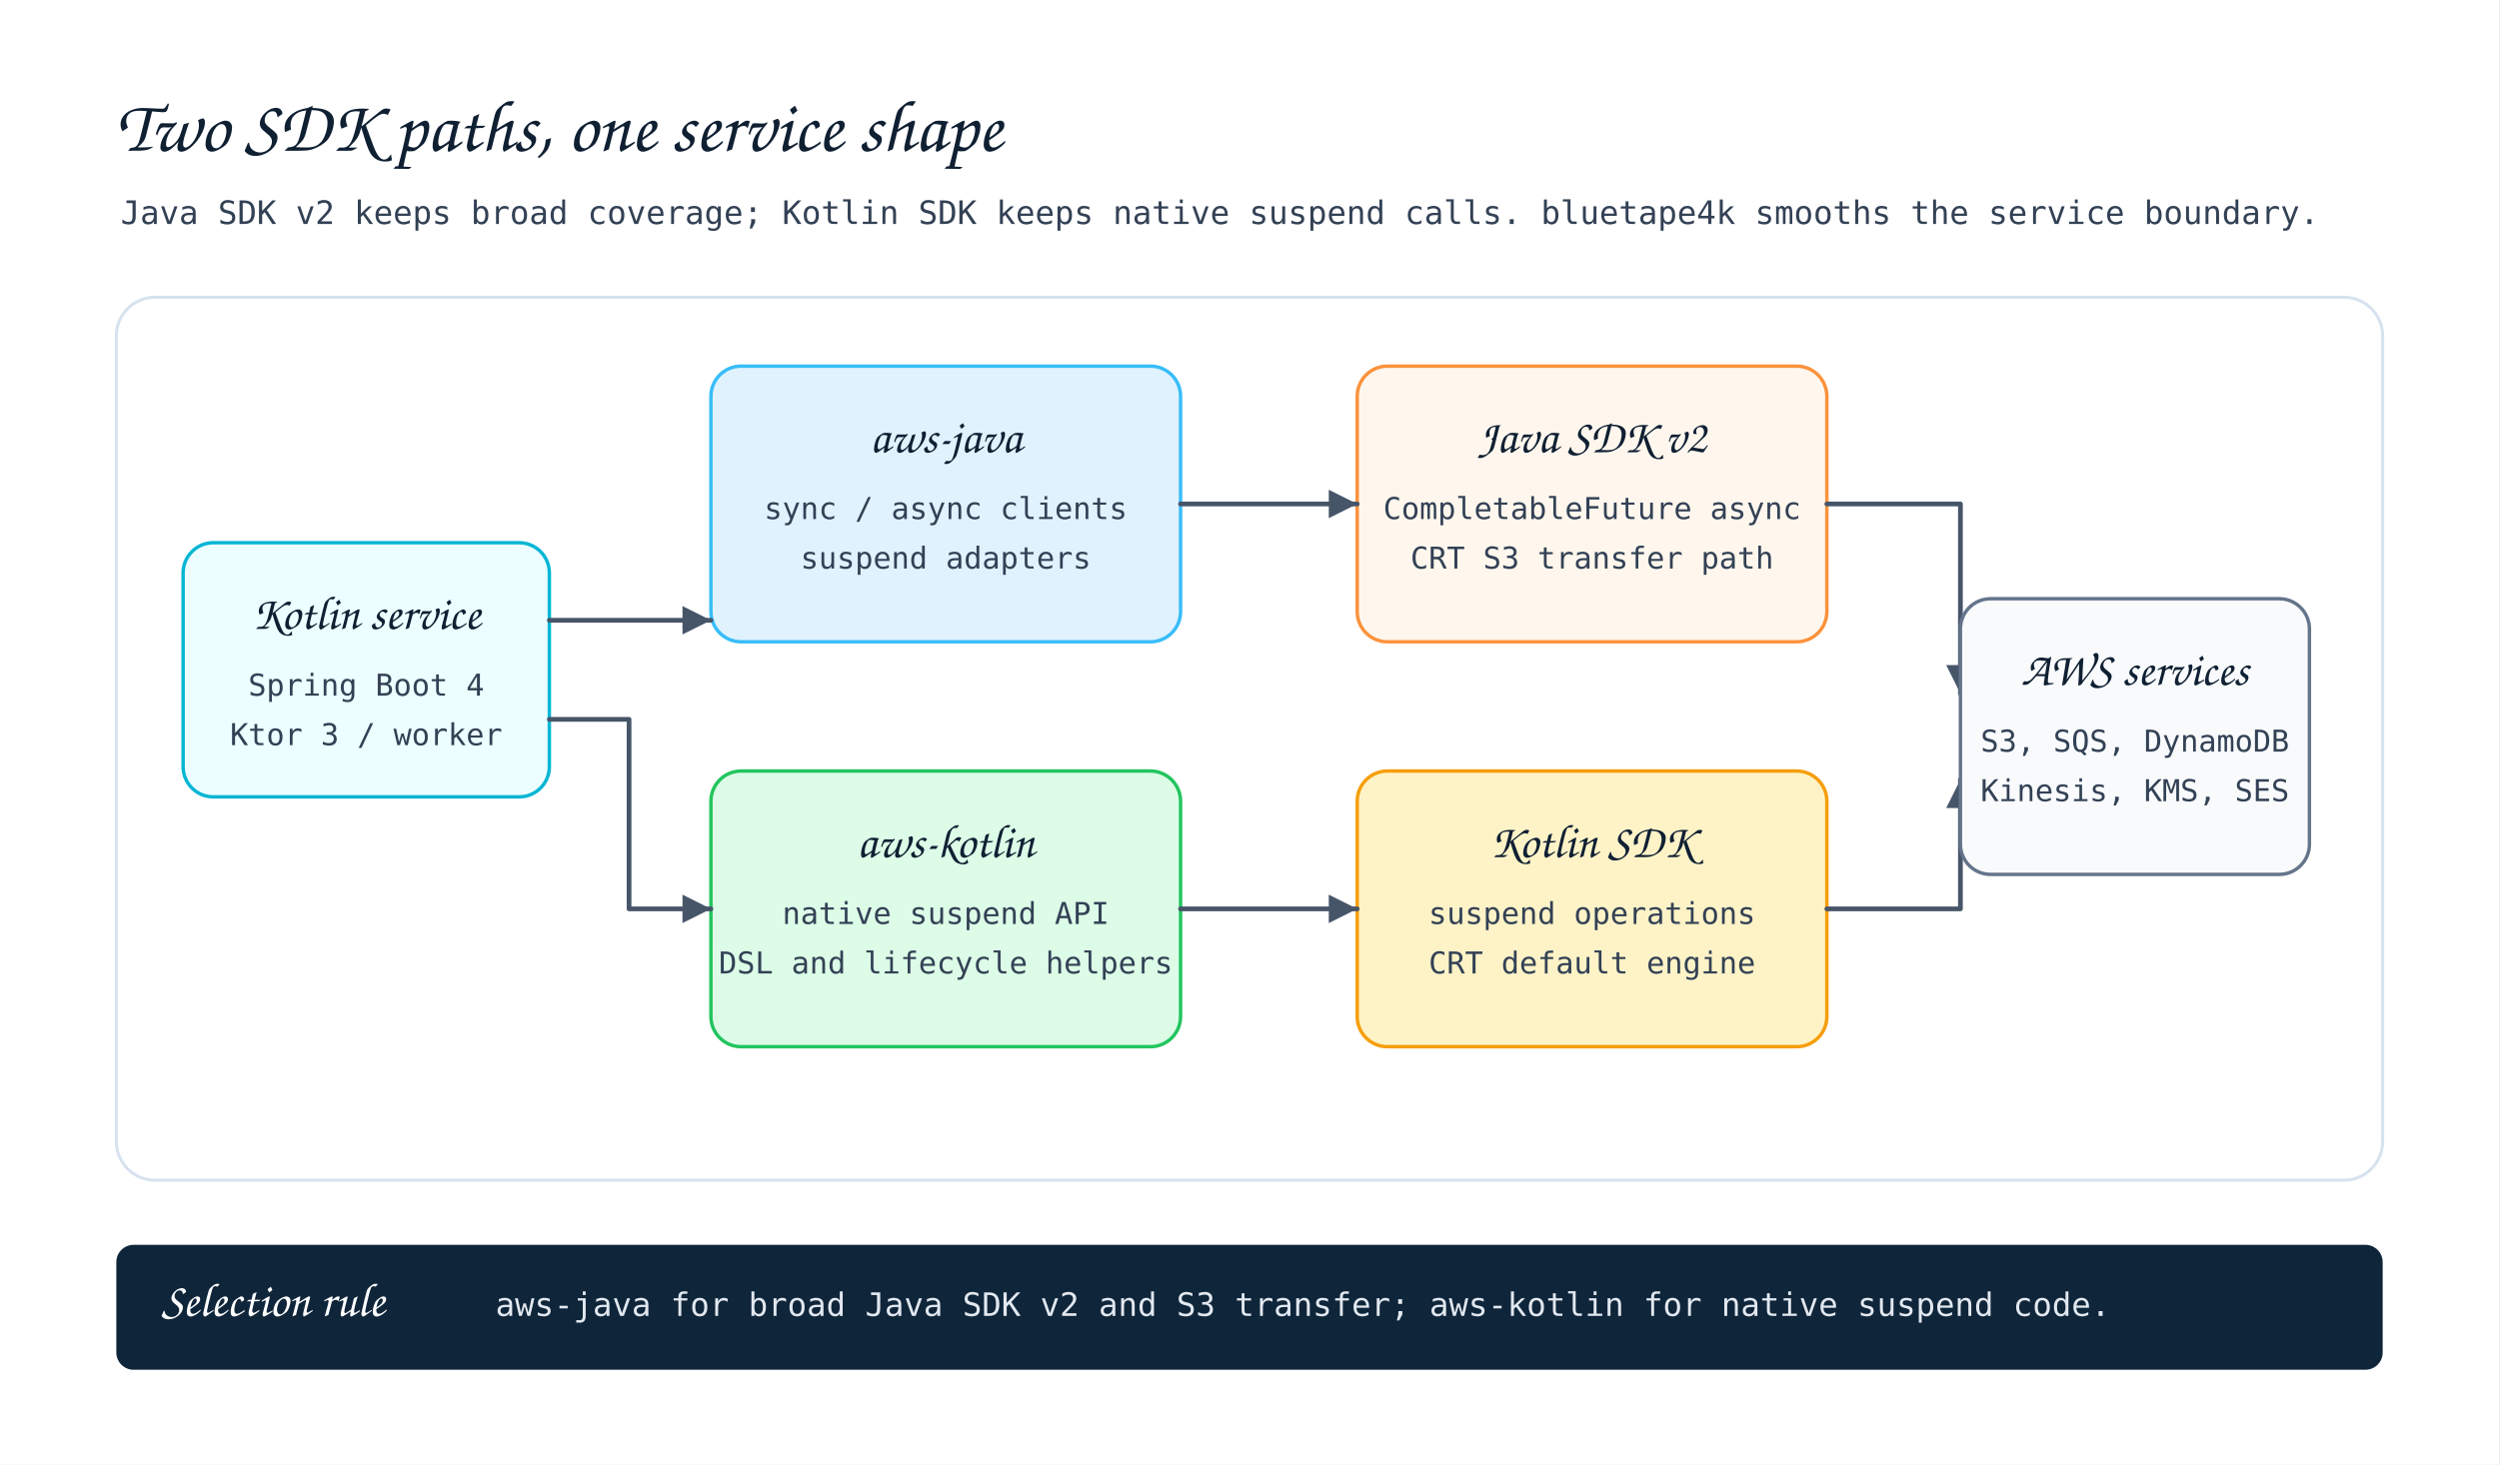
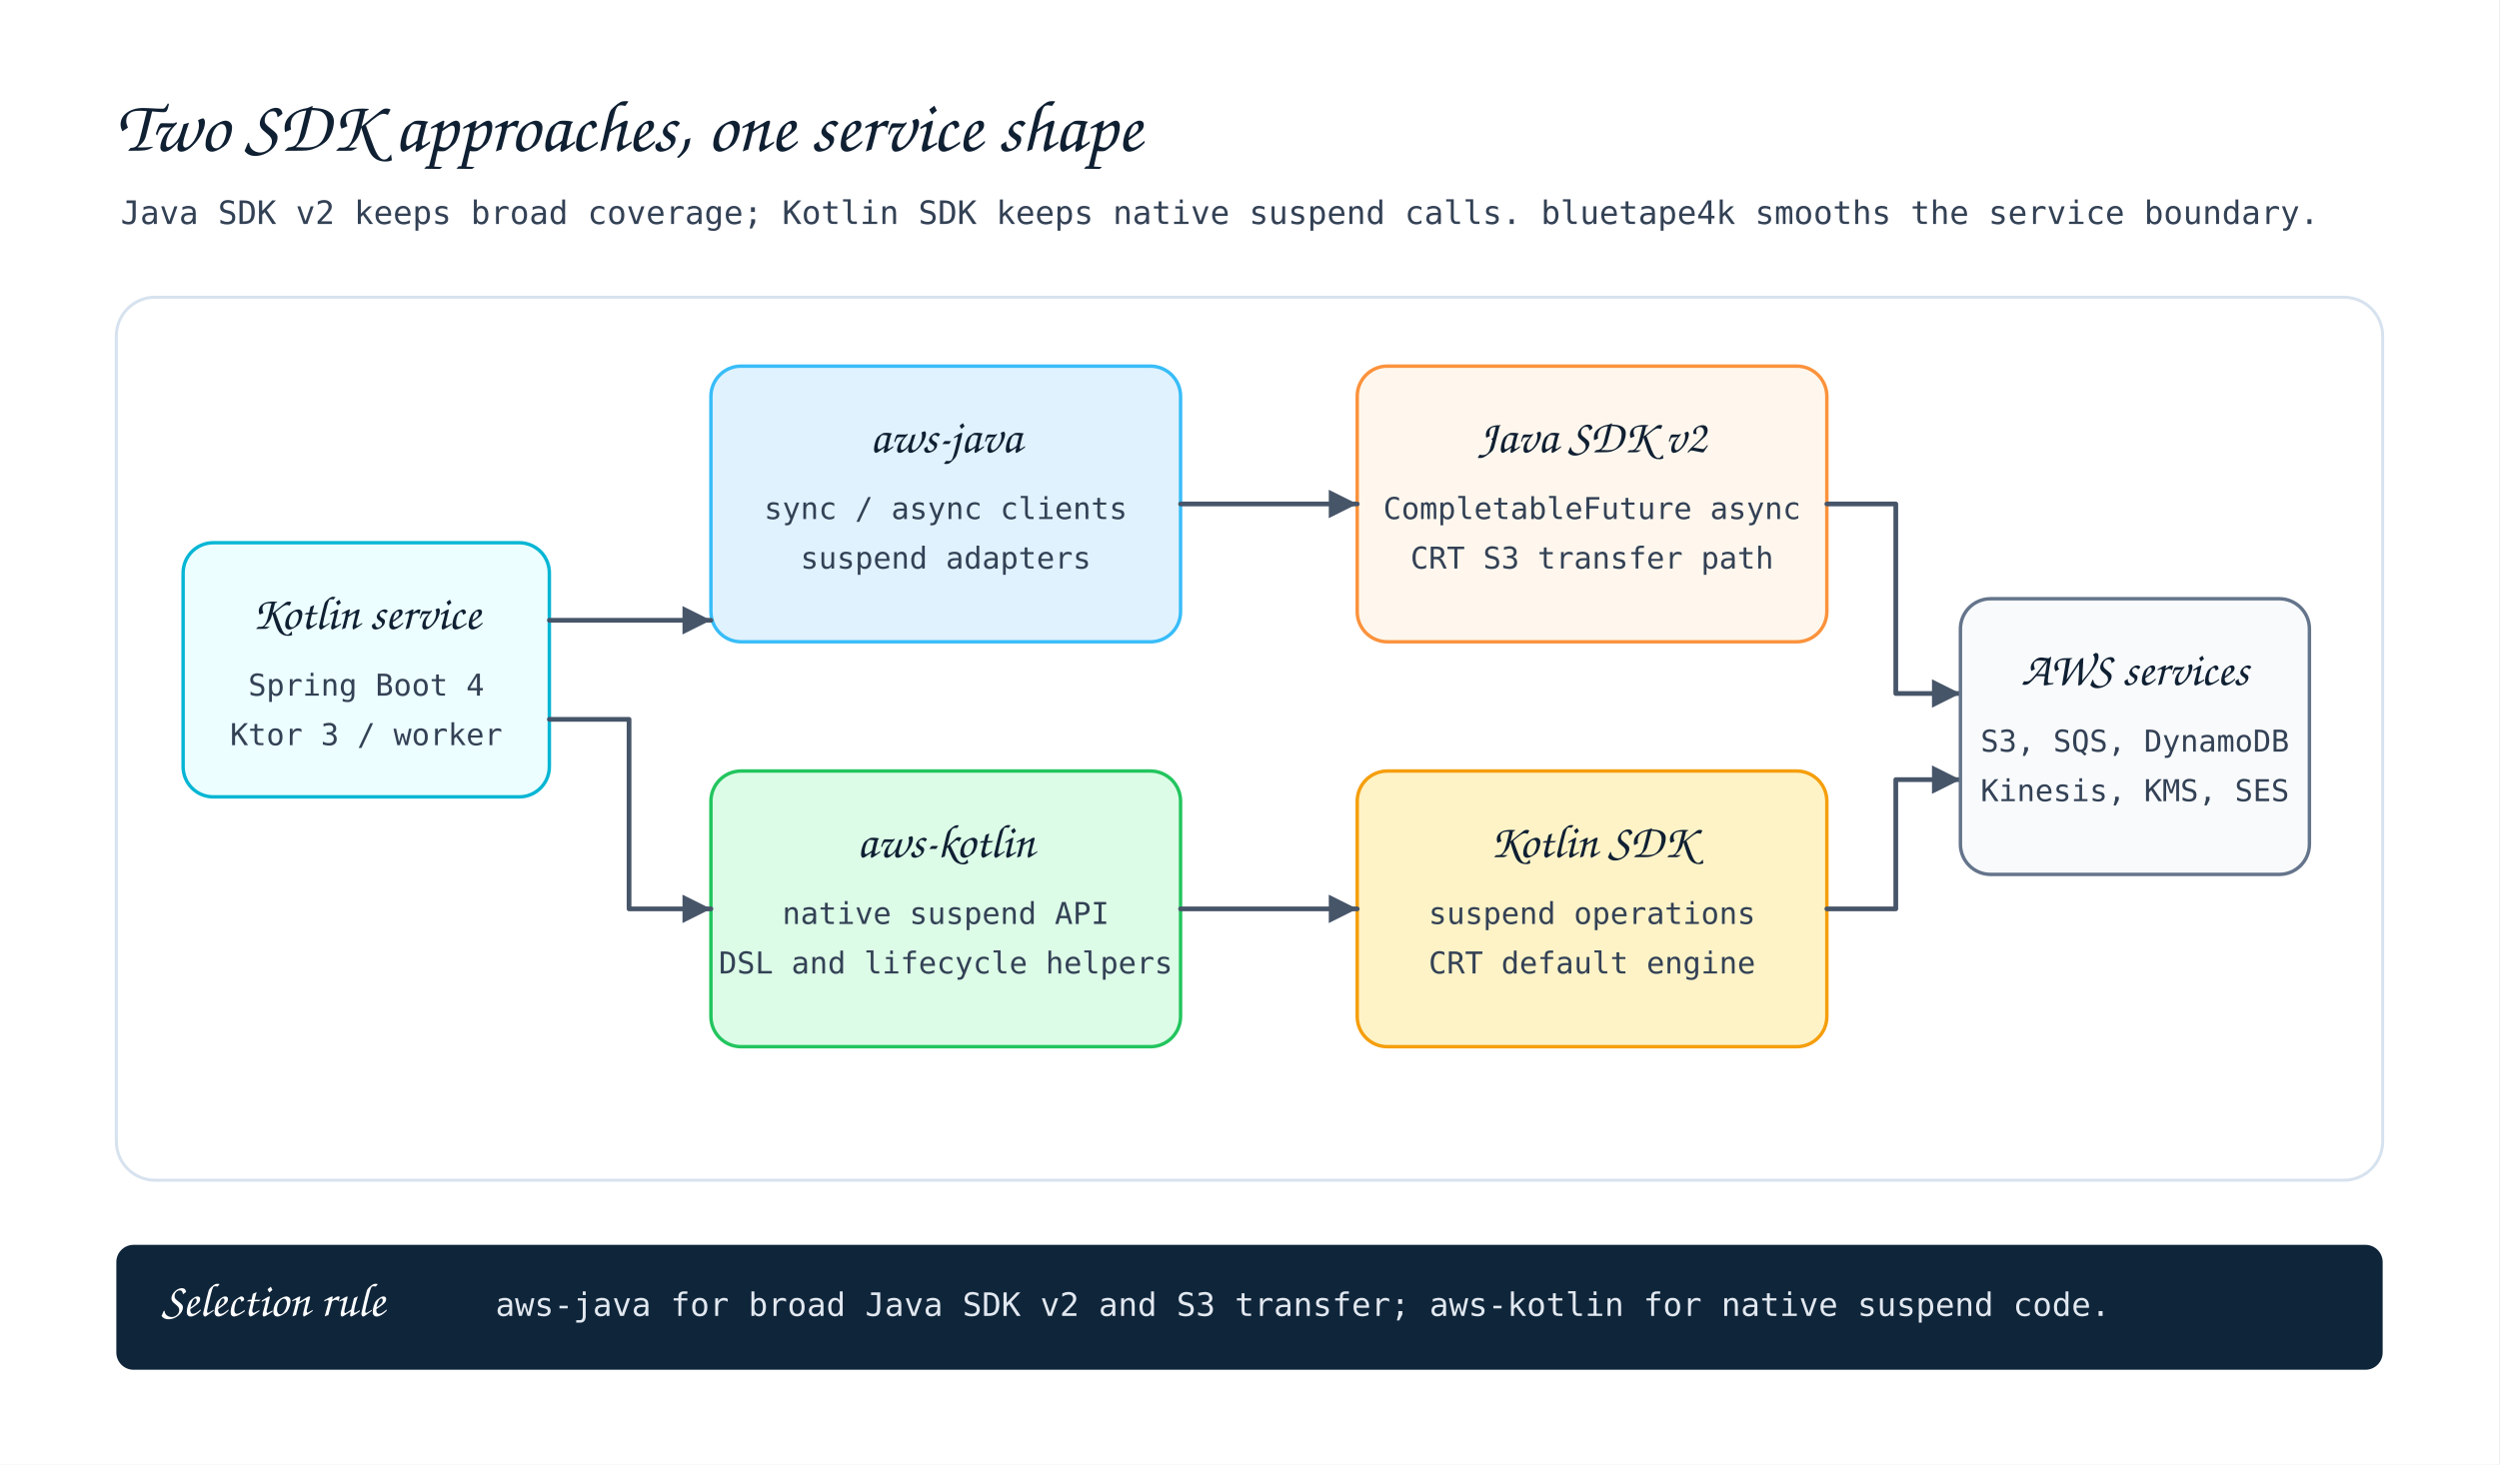
<svg xmlns="http://www.w3.org/2000/svg" width="1160" height="680" viewBox="0 0 1160 680" role="img" aria-label="bluetape4k AWS Part 2 API layers">
  <defs>
    <style>
      .title{font-family:'Architects Daughter',cursive;font-size:34px;fill:#102033}
      .subtitle,.caption,.body{font-family:'Comic Mono',monospace;fill:#334155}
      .subtitle{font-size:15px}.label{font-family:'Architects Daughter',cursive;font-size:22px;fill:#102033}.footerLabel{font-family:'Architects Daughter',cursive;font-size:22px;fill:#ffffff}
      .footerText{font-family:'Comic Mono',monospace;font-size:15px;fill:#e2e8f0}
      .body{font-size:14px}.small{font-size:12px}.arrow{fill:none;stroke:#475569;stroke-width:2.2;stroke-linecap:round;stroke-linejoin:round;marker-end:url(#arrow)}
      .thin{fill:none;stroke:#94a3b8;stroke-width:1.4;stroke-dasharray:7 7}.panel{fill:#fff;stroke:#d7e2ef;stroke-width:1.4;rx:18}
    </style>
    <marker id="arrow" markerWidth="8" markerHeight="8" refX="7" refY="4" orient="auto" markerUnits="strokeWidth">
      <path d="M 1 1 L 7 4 L 1 7 Z" fill="#475569" />
    </marker>
  </defs>
  <rect width="1160" height="680" fill="#ffffff" />
-   <text class="title" x="54" y="70">Two SDK paths, one service shape</text>
+   <text class="title" x="54" y="70">Two SDK approaches, one service shape</text>
  <text class="subtitle" x="56" y="104">Java SDK v2 keeps broad coverage; Kotlin SDK keeps native suspend calls. bluetape4k smooths the service boundary.</text>
  <rect class="panel" x="54" y="138" width="1052" height="410" />
  <rect x="85" y="252" width="170" height="118" rx="14" fill="#ecfeff" stroke="#06b6d4" stroke-width="1.6" />
  <text class="label" x="170" y="292" text-anchor="middle">Kotlin service</text>
  <text class="body" x="170" y="323" text-anchor="middle">Spring Boot 4</text>
  <text class="body" x="170" y="346" text-anchor="middle">Ktor 3 / worker</text>
  <rect x="330" y="170" width="218" height="128" rx="14" fill="#e0f2fe" stroke="#38bdf8" stroke-width="1.6" />
  <text class="label" x="439" y="210" text-anchor="middle">aws-java</text>
  <text class="body" x="439" y="241" text-anchor="middle">sync / async clients</text>
  <text class="body" x="439" y="264" text-anchor="middle">suspend adapters</text>
  <rect x="330" y="358" width="218" height="128" rx="14" fill="#dcfce7" stroke="#22c55e" stroke-width="1.6" />
  <text class="label" x="439" y="398" text-anchor="middle">aws-kotlin</text>
  <text class="body" x="439" y="429" text-anchor="middle">native suspend API</text>
  <text class="body" x="439" y="452" text-anchor="middle">DSL and lifecycle helpers</text>
  <rect x="630" y="170" width="218" height="128" rx="14" fill="#fff7ed" stroke="#fb923c" stroke-width="1.6" />
  <text class="label" x="739" y="210" text-anchor="middle">Java SDK v2</text>
  <text class="body" x="739" y="241" text-anchor="middle">CompletableFuture async</text>
  <text class="body" x="739" y="264" text-anchor="middle">CRT S3 transfer path</text>
  <rect x="630" y="358" width="218" height="128" rx="14" fill="#fef3c7" stroke="#f59e0b" stroke-width="1.6" />
  <text class="label" x="739" y="398" text-anchor="middle">Kotlin SDK</text>
  <text class="body" x="739" y="429" text-anchor="middle">suspend operations</text>
  <text class="body" x="739" y="452" text-anchor="middle">CRT default engine</text>
  <path class="arrow" d="M255 288 H330" />
  <path class="arrow" d="M255 334 H292 V422 H330" />
  <path class="arrow" d="M548 234 H630" />
  <path class="arrow" d="M548 422 H630" />
-   <path class="arrow" d="M848 234 H910 V322" />
-   <path class="arrow" d="M848 422 H910 V362" />
+   <path class="arrow" d="M848 234 H880 V322 H910" />
+   <path class="arrow" d="M848 422 H880 V362 H910" />
  <rect x="910" y="278" width="162" height="128" rx="14" fill="#f8fafc" stroke="#64748b" stroke-width="1.6" />
  <text class="label" x="991" y="318" text-anchor="middle">AWS services</text>
  <text class="body" x="991" y="349" text-anchor="middle">S3, SQS, DynamoDB</text>
  <text class="body" x="991" y="372" text-anchor="middle">Kinesis, KMS, SES</text>
  <rect x="54" y="578" width="1052" height="58" rx="8" fill="#0f253a" />
  <text class="footerLabel" x="75" y="611">Selection rule</text>
  <text class="footerText" x="230" y="611">aws-java for broad Java SDK v2 and S3 transfer; aws-kotlin for native suspend code.</text>
</svg>
